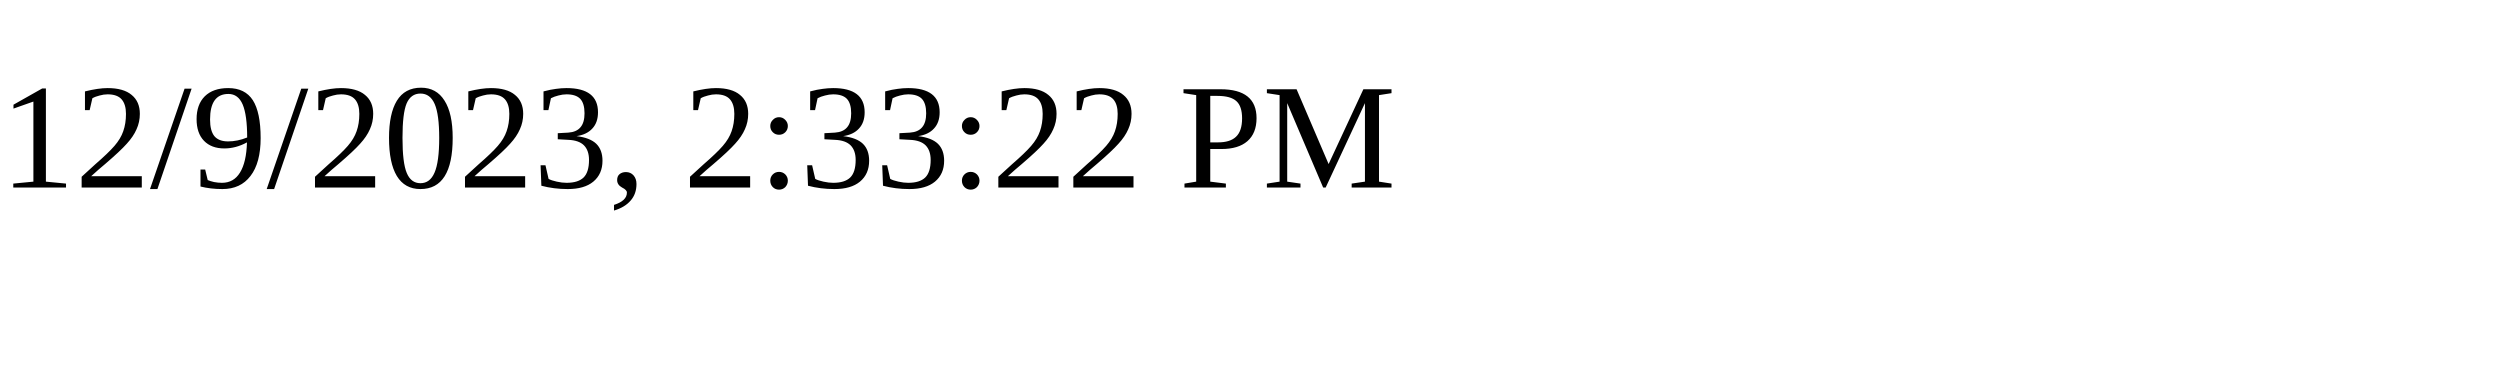
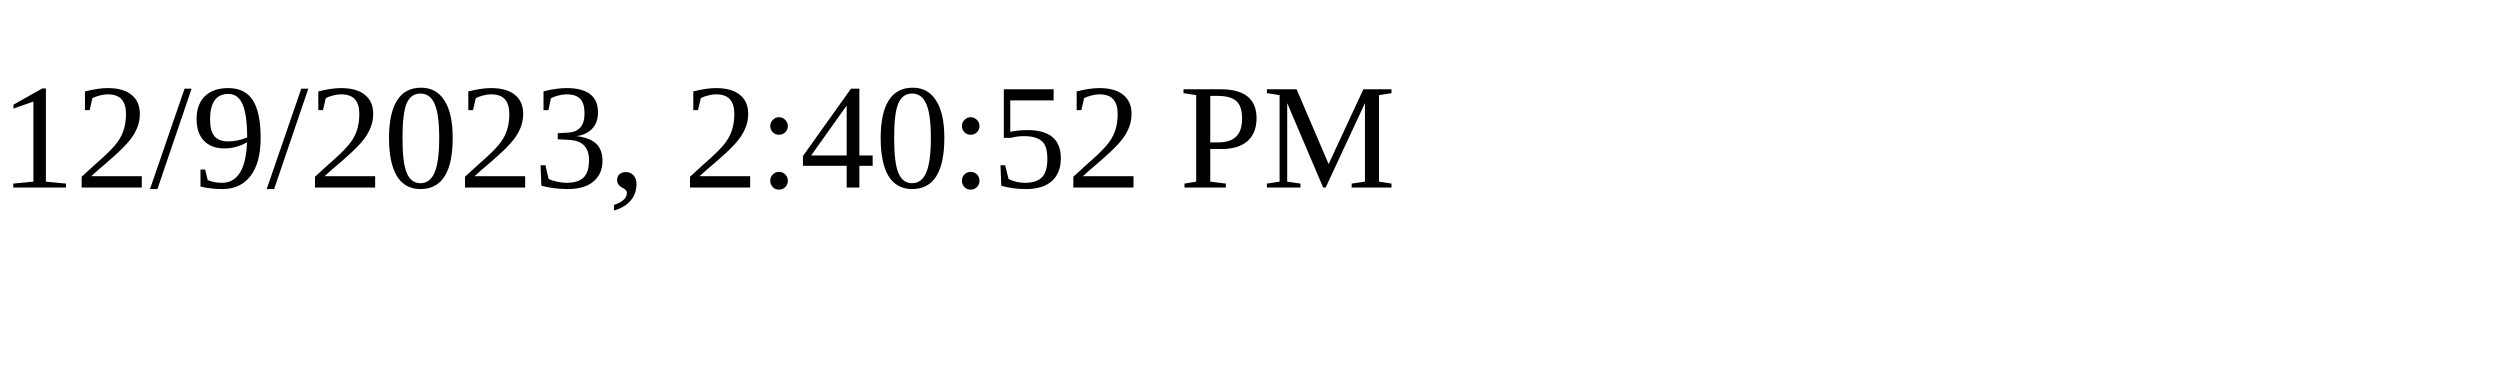
<svg xmlns="http://www.w3.org/2000/svg" height="30" width="200">
-   <text x="0" y="15">12/9/2023, 2:33:22 PM</text>
+   <text x="0" y="15">12/9/2023, 2:40:52 PM</text>
</svg>
